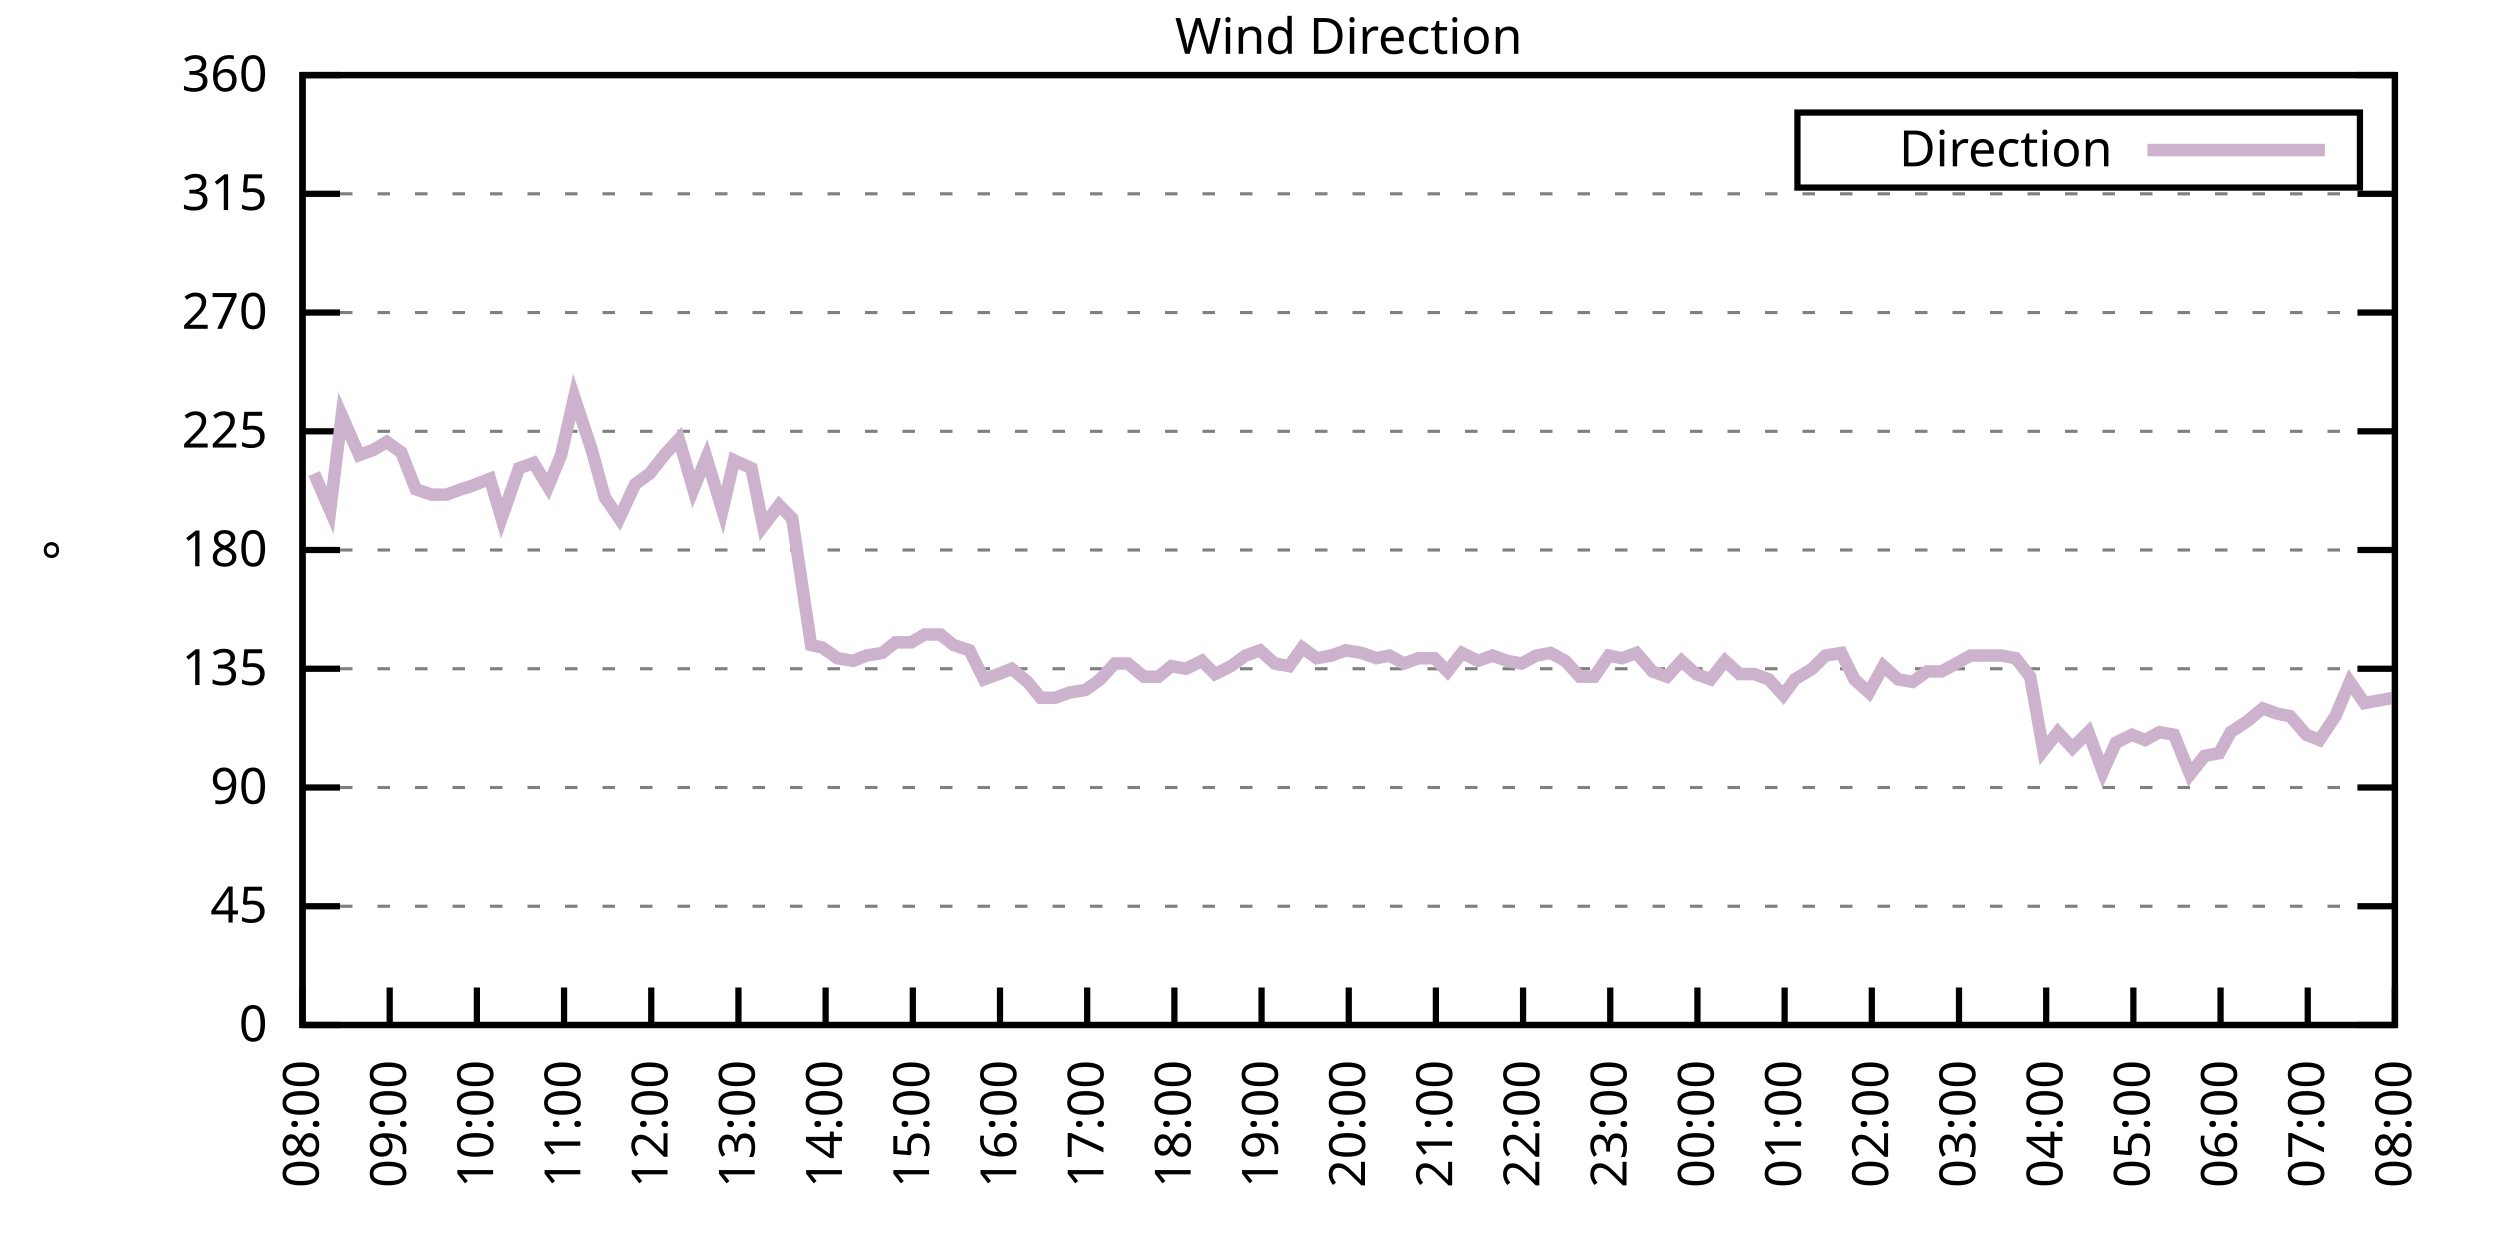
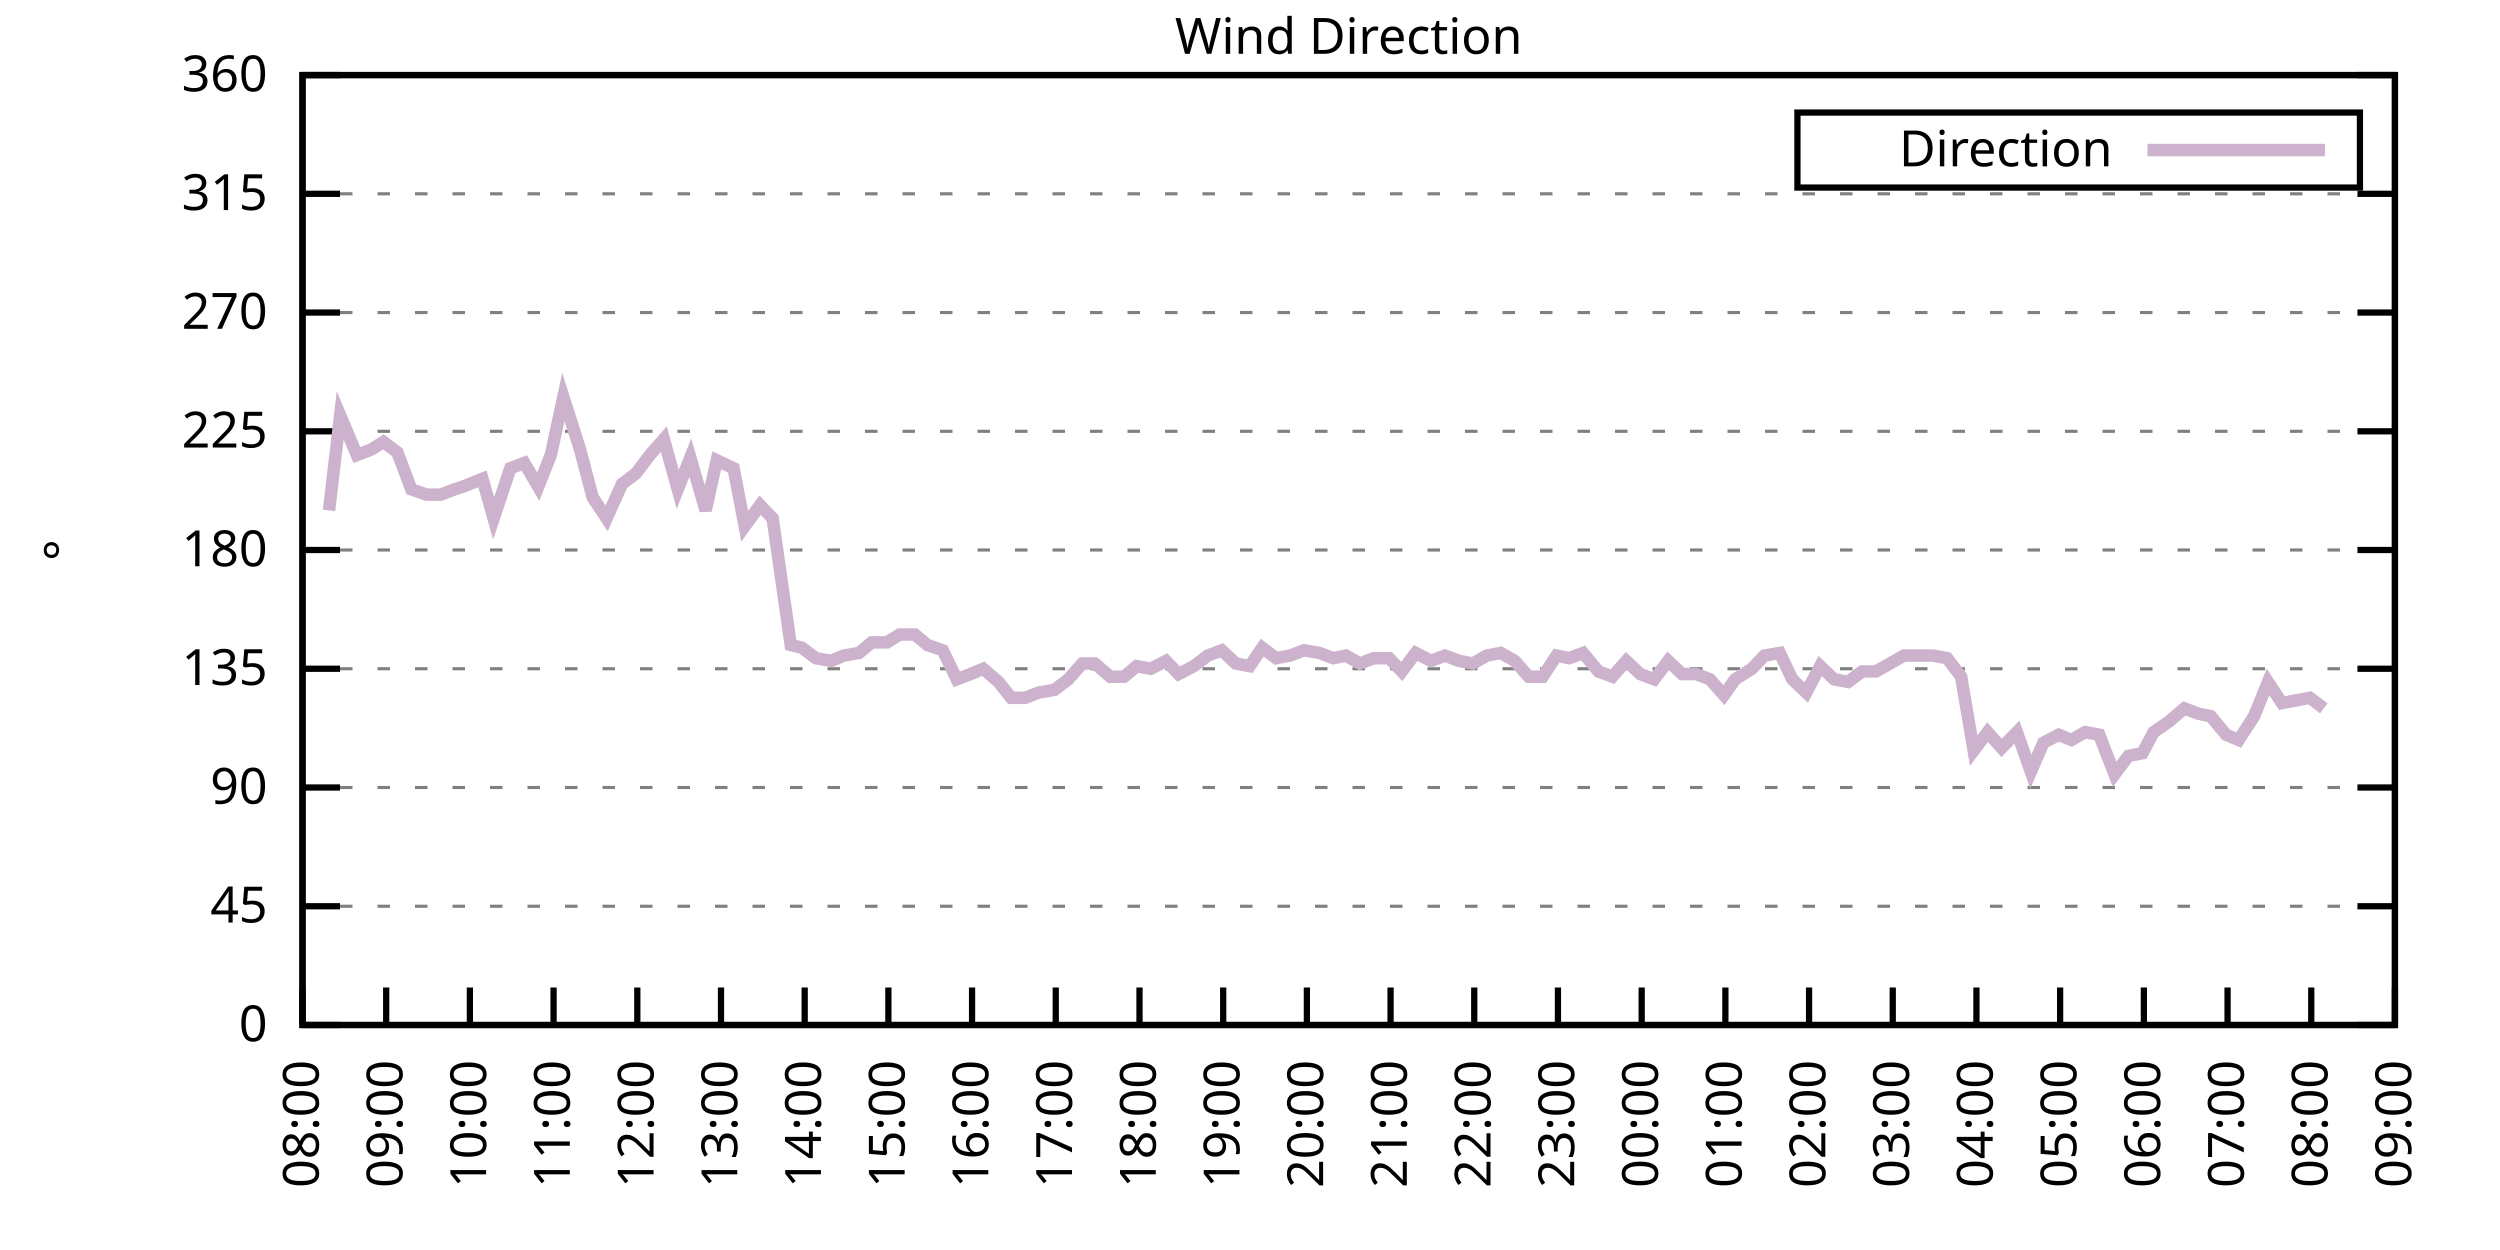
<svg xmlns="http://www.w3.org/2000/svg" xmlns:xlink="http://www.w3.org/1999/xlink" width="400" height="200" viewBox="0 0 400 200">
  <g id="gnuplot_canvas">
    <rect x="0" y="0" width="400" height="200" fill="none" />
    <defs>
      <circle id="gpDot" r="0.5" stroke-width="0.5" stroke="currentColor" />
      <path id="gpPt0" stroke-width="0.333" stroke="currentColor" d="M-1,0 h2 M0,-1 v2" />
      <path id="gpPt1" stroke-width="0.333" stroke="currentColor" d="M-1,-1 L1,1 M1,-1 L-1,1" />
      <path id="gpPt2" stroke-width="0.333" stroke="currentColor" d="M-1,0 L1,0 M0,-1 L0,1 M-1,-1 L1,1 M-1,1 L1,-1" />
      <rect id="gpPt3" stroke-width="0.333" stroke="currentColor" x="-1" y="-1" width="2" height="2" />
      <rect id="gpPt4" stroke-width="0.333" stroke="currentColor" fill="currentColor" x="-1" y="-1" width="2" height="2" />
      <circle id="gpPt5" stroke-width="0.333" stroke="currentColor" cx="0" cy="0" r="1" />
      <use xlink:href="#gpPt5" id="gpPt6" fill="currentColor" stroke="none" />
      <path id="gpPt7" stroke-width="0.333" stroke="currentColor" d="M0,-1.33 L-1.33,0.67 L1.33,0.67 z" />
      <use xlink:href="#gpPt7" id="gpPt8" fill="currentColor" stroke="none" />
      <use xlink:href="#gpPt7" id="gpPt9" stroke="currentColor" transform="rotate(180)" />
      <use xlink:href="#gpPt9" id="gpPt10" fill="currentColor" stroke="none" />
      <use xlink:href="#gpPt3" id="gpPt11" stroke="currentColor" transform="rotate(45)" />
      <use xlink:href="#gpPt11" id="gpPt12" fill="currentColor" stroke="none" />
      <path id="gpPt13" stroke-width="0.333" stroke="currentColor" d="M0,1.330 L1.265,0.411 L0.782,-1.067 L-0.782,-1.076 L-1.265,0.411 z" />
      <use xlink:href="#gpPt13" id="gpPt14" fill="currentColor" stroke="none" />
      <filter id="textbox" filterUnits="objectBoundingBox" x="0" y="0" height="1" width="1">
        <feFlood flood-color="white" flood-opacity="1" result="bgnd" />
        <feComposite in="SourceGraphic" in2="bgnd" operator="atop" />
      </filter>
      <filter id="greybox" filterUnits="objectBoundingBox" x="0" y="0" height="1" width="1">
        <feFlood flood-color="lightgrey" flood-opacity="1" result="grey" />
        <feComposite in="SourceGraphic" in2="grey" operator="atop" />
      </filter>
    </defs>
    <g fill="none" color="white" stroke="currentColor" stroke-width="1.00" stroke-linecap="butt" stroke-linejoin="miter">
</g>
    <g fill="none" color="black" stroke="currentColor" stroke-width="1.00" stroke-linecap="butt" stroke-linejoin="miter">
      <g stroke="none" shape-rendering="crispEdges">
        <polygon fill="rgb(255, 255, 255)" points="48.40,164.00 383.18,164.00 383.18,12.02 48.40,12.02 " />
      </g>
    </g>
    <g fill="none" color="black" stroke="currentColor" stroke-width="1.00" stroke-linecap="butt" stroke-linejoin="miter">
</g>
    <g fill="none" color="black" stroke="black" stroke-width="0.50" stroke-linecap="butt" stroke-linejoin="miter">
</g>
    <g fill="none" color="gray" stroke="currentColor" stroke-width="0.50" stroke-linecap="butt" stroke-linejoin="miter">
      <path stroke="gray" stroke-dasharray="2,4" class="gridline" d="M48.40,164.00 L383.19,164.00  " />
    </g>
    <g fill="none" color="gray" stroke="gray" stroke-width="1.00" stroke-linecap="butt" stroke-linejoin="miter">
</g>
    <g fill="none" color="black" stroke="currentColor" stroke-width="1.00" stroke-linecap="butt" stroke-linejoin="miter">
      <path stroke="black" d="M48.40,164.00 L54.40,164.00 M383.19,164.00 L377.19,164.00  " />
      <g transform="translate(42.80,166.60)" stroke="none" fill="black" font-family="Sans" font-size="8.00" text-anchor="end">
        <text>
          <tspan font-family="Sans"> 0</tspan>
        </text>
      </g>
    </g>
    <g fill="none" color="black" stroke="currentColor" stroke-width="1.00" stroke-linecap="butt" stroke-linejoin="miter">
</g>
    <g fill="none" color="black" stroke="black" stroke-width="0.50" stroke-linecap="butt" stroke-linejoin="miter">
</g>
    <g fill="none" color="gray" stroke="currentColor" stroke-width="0.50" stroke-linecap="butt" stroke-linejoin="miter">
      <path stroke="gray" stroke-dasharray="2,4" class="gridline" d="M48.40,145.00 L383.19,145.00  " />
    </g>
    <g fill="none" color="gray" stroke="gray" stroke-width="1.00" stroke-linecap="butt" stroke-linejoin="miter">
</g>
    <g fill="none" color="black" stroke="currentColor" stroke-width="1.00" stroke-linecap="butt" stroke-linejoin="miter">
      <path stroke="black" d="M48.40,145.00 L54.40,145.00 M383.19,145.00 L377.19,145.00  " />
      <g transform="translate(42.80,147.60)" stroke="none" fill="black" font-family="Sans" font-size="8.00" text-anchor="end">
        <text>
          <tspan font-family="Sans"> 45</tspan>
        </text>
      </g>
    </g>
    <g fill="none" color="black" stroke="currentColor" stroke-width="1.00" stroke-linecap="butt" stroke-linejoin="miter">
</g>
    <g fill="none" color="black" stroke="black" stroke-width="0.50" stroke-linecap="butt" stroke-linejoin="miter">
</g>
    <g fill="none" color="gray" stroke="currentColor" stroke-width="0.50" stroke-linecap="butt" stroke-linejoin="miter">
      <path stroke="gray" stroke-dasharray="2,4" class="gridline" d="M48.40,126.00 L383.19,126.00  " />
    </g>
    <g fill="none" color="gray" stroke="gray" stroke-width="1.00" stroke-linecap="butt" stroke-linejoin="miter">
</g>
    <g fill="none" color="black" stroke="currentColor" stroke-width="1.00" stroke-linecap="butt" stroke-linejoin="miter">
      <path stroke="black" d="M48.40,126.00 L54.40,126.00 M383.19,126.00 L377.19,126.00  " />
      <g transform="translate(42.80,128.60)" stroke="none" fill="black" font-family="Sans" font-size="8.00" text-anchor="end">
        <text>
          <tspan font-family="Sans"> 90</tspan>
        </text>
      </g>
    </g>
    <g fill="none" color="black" stroke="currentColor" stroke-width="1.00" stroke-linecap="butt" stroke-linejoin="miter">
</g>
    <g fill="none" color="black" stroke="black" stroke-width="0.50" stroke-linecap="butt" stroke-linejoin="miter">
</g>
    <g fill="none" color="gray" stroke="currentColor" stroke-width="0.50" stroke-linecap="butt" stroke-linejoin="miter">
      <path stroke="gray" stroke-dasharray="2,4" class="gridline" d="M48.40,107.00 L383.19,107.00  " />
    </g>
    <g fill="none" color="gray" stroke="gray" stroke-width="1.00" stroke-linecap="butt" stroke-linejoin="miter">
</g>
    <g fill="none" color="black" stroke="currentColor" stroke-width="1.00" stroke-linecap="butt" stroke-linejoin="miter">
      <path stroke="black" d="M48.40,107.00 L54.40,107.00 M383.19,107.00 L377.19,107.00  " />
      <g transform="translate(42.80,109.60)" stroke="none" fill="black" font-family="Sans" font-size="8.00" text-anchor="end">
        <text>
          <tspan font-family="Sans"> 135</tspan>
        </text>
      </g>
    </g>
    <g fill="none" color="black" stroke="currentColor" stroke-width="1.00" stroke-linecap="butt" stroke-linejoin="miter">
</g>
    <g fill="none" color="black" stroke="black" stroke-width="0.50" stroke-linecap="butt" stroke-linejoin="miter">
</g>
    <g fill="none" color="gray" stroke="currentColor" stroke-width="0.50" stroke-linecap="butt" stroke-linejoin="miter">
      <path stroke="gray" stroke-dasharray="2,4" class="gridline" d="M48.40,88.00 L383.19,88.00  " />
    </g>
    <g fill="none" color="gray" stroke="gray" stroke-width="1.00" stroke-linecap="butt" stroke-linejoin="miter">
</g>
    <g fill="none" color="black" stroke="currentColor" stroke-width="1.00" stroke-linecap="butt" stroke-linejoin="miter">
      <path stroke="black" d="M48.40,88.00 L54.40,88.00 M383.19,88.00 L377.19,88.00  " />
      <g transform="translate(42.80,90.60)" stroke="none" fill="black" font-family="Sans" font-size="8.00" text-anchor="end">
        <text>
          <tspan font-family="Sans"> 180</tspan>
        </text>
      </g>
    </g>
    <g fill="none" color="black" stroke="currentColor" stroke-width="1.00" stroke-linecap="butt" stroke-linejoin="miter">
</g>
    <g fill="none" color="black" stroke="black" stroke-width="0.50" stroke-linecap="butt" stroke-linejoin="miter">
</g>
    <g fill="none" color="gray" stroke="currentColor" stroke-width="0.50" stroke-linecap="butt" stroke-linejoin="miter">
      <path stroke="gray" stroke-dasharray="2,4" class="gridline" d="M48.40,69.01 L383.19,69.01  " />
    </g>
    <g fill="none" color="gray" stroke="gray" stroke-width="1.00" stroke-linecap="butt" stroke-linejoin="miter">
</g>
    <g fill="none" color="black" stroke="currentColor" stroke-width="1.00" stroke-linecap="butt" stroke-linejoin="miter">
      <path stroke="black" d="M48.40,69.01 L54.40,69.01 M383.19,69.01 L377.19,69.01  " />
      <g transform="translate(42.80,71.61)" stroke="none" fill="black" font-family="Sans" font-size="8.00" text-anchor="end">
        <text>
          <tspan font-family="Sans"> 225</tspan>
        </text>
      </g>
    </g>
    <g fill="none" color="black" stroke="currentColor" stroke-width="1.00" stroke-linecap="butt" stroke-linejoin="miter">
</g>
    <g fill="none" color="black" stroke="black" stroke-width="0.50" stroke-linecap="butt" stroke-linejoin="miter">
</g>
    <g fill="none" color="gray" stroke="currentColor" stroke-width="0.50" stroke-linecap="butt" stroke-linejoin="miter">
      <path stroke="gray" stroke-dasharray="2,4" class="gridline" d="M48.40,50.01 L383.19,50.01  " />
    </g>
    <g fill="none" color="gray" stroke="gray" stroke-width="1.00" stroke-linecap="butt" stroke-linejoin="miter">
</g>
    <g fill="none" color="black" stroke="currentColor" stroke-width="1.00" stroke-linecap="butt" stroke-linejoin="miter">
      <path stroke="black" d="M48.40,50.01 L54.40,50.01 M383.19,50.01 L377.19,50.01  " />
      <g transform="translate(42.80,52.61)" stroke="none" fill="black" font-family="Sans" font-size="8.00" text-anchor="end">
        <text>
          <tspan font-family="Sans"> 270</tspan>
        </text>
      </g>
    </g>
    <g fill="none" color="black" stroke="currentColor" stroke-width="1.00" stroke-linecap="butt" stroke-linejoin="miter">
</g>
    <g fill="none" color="black" stroke="black" stroke-width="0.50" stroke-linecap="butt" stroke-linejoin="miter">
</g>
    <g fill="none" color="gray" stroke="currentColor" stroke-width="0.50" stroke-linecap="butt" stroke-linejoin="miter">
      <path stroke="gray" stroke-dasharray="2,4" class="gridline" d="M48.40,31.01 L383.19,31.01  " />
    </g>
    <g fill="none" color="gray" stroke="gray" stroke-width="1.00" stroke-linecap="butt" stroke-linejoin="miter">
</g>
    <g fill="none" color="black" stroke="currentColor" stroke-width="1.00" stroke-linecap="butt" stroke-linejoin="miter">
      <path stroke="black" d="M48.40,31.01 L54.40,31.01 M383.19,31.01 L377.19,31.01  " />
      <g transform="translate(42.80,33.61)" stroke="none" fill="black" font-family="Sans" font-size="8.00" text-anchor="end">
        <text>
          <tspan font-family="Sans"> 315</tspan>
        </text>
      </g>
    </g>
    <g fill="none" color="black" stroke="currentColor" stroke-width="1.00" stroke-linecap="butt" stroke-linejoin="miter">
</g>
    <g fill="none" color="black" stroke="black" stroke-width="0.50" stroke-linecap="butt" stroke-linejoin="miter">
</g>
    <g fill="none" color="gray" stroke="currentColor" stroke-width="0.50" stroke-linecap="butt" stroke-linejoin="miter">
      <path stroke="gray" stroke-dasharray="2,4" class="gridline" d="M48.40,12.01 L383.19,12.01  " />
    </g>
    <g fill="none" color="gray" stroke="gray" stroke-width="1.00" stroke-linecap="butt" stroke-linejoin="miter">
</g>
    <g fill="none" color="black" stroke="currentColor" stroke-width="1.00" stroke-linecap="butt" stroke-linejoin="miter">
      <path stroke="black" d="M48.40,12.01 L54.40,12.01 M383.19,12.01 L377.19,12.01  " />
      <g transform="translate(42.80,14.61)" stroke="none" fill="black" font-family="Sans" font-size="8.00" text-anchor="end">
        <text>
          <tspan font-family="Sans"> 360</tspan>
        </text>
      </g>
    </g>
    <g fill="none" color="black" stroke="currentColor" stroke-width="1.00" stroke-linecap="butt" stroke-linejoin="miter">
      <path stroke="black" d="M48.40,164.00 L48.40,158.00  " />
      <g transform="translate(51.00,169.60) rotate(270.00)" stroke="none" fill="black" font-family="Sans" font-size="8.00" text-anchor="end">
        <text>
          <tspan font-family="Sans">08:00</tspan>
        </text>
      </g>
    </g>
    <g fill="none" color="black" stroke="currentColor" stroke-width="1.00" stroke-linecap="butt" stroke-linejoin="miter">
-       <path stroke="black" d="M62.35,164.00 L62.35,158.00  " />
-       <g transform="translate(64.95,169.60) rotate(270.00)" stroke="none" fill="black" font-family="Sans" font-size="8.00" text-anchor="end">
+       <path stroke="black" d="M61.79,164.00 L61.79,158.00  " />
+       <g transform="translate(64.39,169.60) rotate(270.00)" stroke="none" fill="black" font-family="Sans" font-size="8.00" text-anchor="end">
        <text>
          <tspan font-family="Sans">09:00</tspan>
        </text>
      </g>
    </g>
    <g fill="none" color="black" stroke="currentColor" stroke-width="1.00" stroke-linecap="butt" stroke-linejoin="miter">
-       <path stroke="black" d="M76.30,164.00 L76.30,158.00  " />
-       <g transform="translate(78.90,169.60) rotate(270.00)" stroke="none" fill="black" font-family="Sans" font-size="8.00" text-anchor="end">
+       <path stroke="black" d="M75.18,164.00 L75.18,158.00  " />
+       <g transform="translate(77.78,169.60) rotate(270.00)" stroke="none" fill="black" font-family="Sans" font-size="8.00" text-anchor="end">
        <text>
          <tspan font-family="Sans">10:00</tspan>
        </text>
      </g>
    </g>
    <g fill="none" color="black" stroke="currentColor" stroke-width="1.00" stroke-linecap="butt" stroke-linejoin="miter">
-       <path stroke="black" d="M90.25,164.00 L90.25,158.00  " />
-       <g transform="translate(92.85,169.60) rotate(270.00)" stroke="none" fill="black" font-family="Sans" font-size="8.00" text-anchor="end">
+       <path stroke="black" d="M88.57,164.00 L88.57,158.00  " />
+       <g transform="translate(91.17,169.60) rotate(270.00)" stroke="none" fill="black" font-family="Sans" font-size="8.00" text-anchor="end">
        <text>
          <tspan font-family="Sans">11:00</tspan>
        </text>
      </g>
    </g>
    <g fill="none" color="black" stroke="currentColor" stroke-width="1.00" stroke-linecap="butt" stroke-linejoin="miter">
-       <path stroke="black" d="M104.20,164.00 L104.20,158.00  " />
-       <g transform="translate(106.80,169.60) rotate(270.00)" stroke="none" fill="black" font-family="Sans" font-size="8.00" text-anchor="end">
+       <path stroke="black" d="M101.97,164.00 L101.97,158.00  " />
+       <g transform="translate(104.57,169.60) rotate(270.00)" stroke="none" fill="black" font-family="Sans" font-size="8.00" text-anchor="end">
        <text>
          <tspan font-family="Sans">12:00</tspan>
        </text>
      </g>
    </g>
    <g fill="none" color="black" stroke="currentColor" stroke-width="1.00" stroke-linecap="butt" stroke-linejoin="miter">
-       <path stroke="black" d="M118.15,164.00 L118.15,158.00  " />
-       <g transform="translate(120.75,169.60) rotate(270.00)" stroke="none" fill="black" font-family="Sans" font-size="8.00" text-anchor="end">
+       <path stroke="black" d="M115.36,164.00 L115.36,158.00  " />
+       <g transform="translate(117.96,169.60) rotate(270.00)" stroke="none" fill="black" font-family="Sans" font-size="8.00" text-anchor="end">
        <text>
          <tspan font-family="Sans">13:00</tspan>
        </text>
      </g>
    </g>
    <g fill="none" color="black" stroke="currentColor" stroke-width="1.00" stroke-linecap="butt" stroke-linejoin="miter">
-       <path stroke="black" d="M132.10,164.00 L132.10,158.00  " />
-       <g transform="translate(134.70,169.60) rotate(270.00)" stroke="none" fill="black" font-family="Sans" font-size="8.00" text-anchor="end">
+       <path stroke="black" d="M128.75,164.00 L128.75,158.00  " />
+       <g transform="translate(131.35,169.60) rotate(270.00)" stroke="none" fill="black" font-family="Sans" font-size="8.00" text-anchor="end">
        <text>
          <tspan font-family="Sans">14:00</tspan>
        </text>
      </g>
    </g>
    <g fill="none" color="black" stroke="currentColor" stroke-width="1.00" stroke-linecap="butt" stroke-linejoin="miter">
-       <path stroke="black" d="M146.05,164.00 L146.05,158.00  " />
-       <g transform="translate(148.65,169.60) rotate(270.00)" stroke="none" fill="black" font-family="Sans" font-size="8.00" text-anchor="end">
+       <path stroke="black" d="M142.14,164.00 L142.14,158.00  " />
+       <g transform="translate(144.74,169.60) rotate(270.00)" stroke="none" fill="black" font-family="Sans" font-size="8.00" text-anchor="end">
        <text>
          <tspan font-family="Sans">15:00</tspan>
        </text>
      </g>
    </g>
    <g fill="none" color="black" stroke="currentColor" stroke-width="1.00" stroke-linecap="butt" stroke-linejoin="miter">
-       <path stroke="black" d="M160.00,164.00 L160.00,158.00  " />
-       <g transform="translate(162.60,169.60) rotate(270.00)" stroke="none" fill="black" font-family="Sans" font-size="8.00" text-anchor="end">
+       <path stroke="black" d="M155.53,164.00 L155.53,158.00  " />
+       <g transform="translate(158.13,169.60) rotate(270.00)" stroke="none" fill="black" font-family="Sans" font-size="8.00" text-anchor="end">
        <text>
          <tspan font-family="Sans">16:00</tspan>
        </text>
      </g>
    </g>
    <g fill="none" color="black" stroke="currentColor" stroke-width="1.00" stroke-linecap="butt" stroke-linejoin="miter">
-       <path stroke="black" d="M173.95,164.00 L173.95,158.00  " />
-       <g transform="translate(176.55,169.60) rotate(270.00)" stroke="none" fill="black" font-family="Sans" font-size="8.00" text-anchor="end">
+       <path stroke="black" d="M168.92,164.00 L168.92,158.00  " />
+       <g transform="translate(171.52,169.60) rotate(270.00)" stroke="none" fill="black" font-family="Sans" font-size="8.00" text-anchor="end">
        <text>
          <tspan font-family="Sans">17:00</tspan>
        </text>
      </g>
    </g>
    <g fill="none" color="black" stroke="currentColor" stroke-width="1.00" stroke-linecap="butt" stroke-linejoin="miter">
-       <path stroke="black" d="M187.90,164.00 L187.90,158.00  " />
-       <g transform="translate(190.50,169.60) rotate(270.00)" stroke="none" fill="black" font-family="Sans" font-size="8.00" text-anchor="end">
+       <path stroke="black" d="M182.32,164.00 L182.32,158.00  " />
+       <g transform="translate(184.92,169.60) rotate(270.00)" stroke="none" fill="black" font-family="Sans" font-size="8.00" text-anchor="end">
        <text>
          <tspan font-family="Sans">18:00</tspan>
        </text>
      </g>
    </g>
    <g fill="none" color="black" stroke="currentColor" stroke-width="1.00" stroke-linecap="butt" stroke-linejoin="miter">
-       <path stroke="black" d="M201.85,164.00 L201.85,158.00  " />
-       <g transform="translate(204.45,169.60) rotate(270.00)" stroke="none" fill="black" font-family="Sans" font-size="8.00" text-anchor="end">
+       <path stroke="black" d="M195.71,164.00 L195.71,158.00  " />
+       <g transform="translate(198.31,169.60) rotate(270.00)" stroke="none" fill="black" font-family="Sans" font-size="8.00" text-anchor="end">
        <text>
          <tspan font-family="Sans">19:00</tspan>
        </text>
      </g>
    </g>
    <g fill="none" color="black" stroke="currentColor" stroke-width="1.00" stroke-linecap="butt" stroke-linejoin="miter">
-       <path stroke="black" d="M215.80,164.00 L215.80,158.00  " />
-       <g transform="translate(218.40,169.60) rotate(270.00)" stroke="none" fill="black" font-family="Sans" font-size="8.00" text-anchor="end">
+       <path stroke="black" d="M209.10,164.00 L209.10,158.00  " />
+       <g transform="translate(211.70,169.60) rotate(270.00)" stroke="none" fill="black" font-family="Sans" font-size="8.00" text-anchor="end">
        <text>
          <tspan font-family="Sans">20:00</tspan>
        </text>
      </g>
    </g>
    <g fill="none" color="black" stroke="currentColor" stroke-width="1.00" stroke-linecap="butt" stroke-linejoin="miter">
-       <path stroke="black" d="M229.74,164.00 L229.74,158.00  " />
-       <g transform="translate(232.34,169.60) rotate(270.00)" stroke="none" fill="black" font-family="Sans" font-size="8.00" text-anchor="end">
+       <path stroke="black" d="M222.49,164.00 L222.49,158.00  " />
+       <g transform="translate(225.09,169.60) rotate(270.00)" stroke="none" fill="black" font-family="Sans" font-size="8.00" text-anchor="end">
        <text>
          <tspan font-family="Sans">21:00</tspan>
        </text>
      </g>
    </g>
    <g fill="none" color="black" stroke="currentColor" stroke-width="1.00" stroke-linecap="butt" stroke-linejoin="miter">
-       <path stroke="black" d="M243.69,164.00 L243.69,158.00  " />
-       <g transform="translate(246.29,169.60) rotate(270.00)" stroke="none" fill="black" font-family="Sans" font-size="8.00" text-anchor="end">
+       <path stroke="black" d="M235.88,164.00 L235.88,158.00  " />
+       <g transform="translate(238.48,169.60) rotate(270.00)" stroke="none" fill="black" font-family="Sans" font-size="8.00" text-anchor="end">
        <text>
          <tspan font-family="Sans">22:00</tspan>
        </text>
      </g>
    </g>
    <g fill="none" color="black" stroke="currentColor" stroke-width="1.00" stroke-linecap="butt" stroke-linejoin="miter">
-       <path stroke="black" d="M257.64,164.00 L257.64,158.00  " />
-       <g transform="translate(260.24,169.60) rotate(270.00)" stroke="none" fill="black" font-family="Sans" font-size="8.00" text-anchor="end">
+       <path stroke="black" d="M249.27,164.00 L249.27,158.00  " />
+       <g transform="translate(251.87,169.60) rotate(270.00)" stroke="none" fill="black" font-family="Sans" font-size="8.00" text-anchor="end">
        <text>
          <tspan font-family="Sans">23:00</tspan>
        </text>
      </g>
    </g>
    <g fill="none" color="black" stroke="currentColor" stroke-width="1.00" stroke-linecap="butt" stroke-linejoin="miter">
-       <path stroke="black" d="M271.59,164.00 L271.59,158.00  " />
-       <g transform="translate(274.19,169.60) rotate(270.00)" stroke="none" fill="black" font-family="Sans" font-size="8.00" text-anchor="end">
+       <path stroke="black" d="M262.67,164.00 L262.67,158.00  " />
+       <g transform="translate(265.27,169.60) rotate(270.00)" stroke="none" fill="black" font-family="Sans" font-size="8.00" text-anchor="end">
        <text>
          <tspan font-family="Sans">00:00</tspan>
        </text>
      </g>
    </g>
    <g fill="none" color="black" stroke="currentColor" stroke-width="1.00" stroke-linecap="butt" stroke-linejoin="miter">
-       <path stroke="black" d="M285.54,164.00 L285.54,158.00  " />
-       <g transform="translate(288.14,169.60) rotate(270.00)" stroke="none" fill="black" font-family="Sans" font-size="8.00" text-anchor="end">
+       <path stroke="black" d="M276.06,164.00 L276.06,158.00  " />
+       <g transform="translate(278.66,169.60) rotate(270.00)" stroke="none" fill="black" font-family="Sans" font-size="8.00" text-anchor="end">
        <text>
          <tspan font-family="Sans">01:00</tspan>
        </text>
      </g>
    </g>
    <g fill="none" color="black" stroke="currentColor" stroke-width="1.00" stroke-linecap="butt" stroke-linejoin="miter">
-       <path stroke="black" d="M299.49,164.00 L299.49,158.00  " />
-       <g transform="translate(302.09,169.60) rotate(270.00)" stroke="none" fill="black" font-family="Sans" font-size="8.00" text-anchor="end">
+       <path stroke="black" d="M289.45,164.00 L289.45,158.00  " />
+       <g transform="translate(292.05,169.60) rotate(270.00)" stroke="none" fill="black" font-family="Sans" font-size="8.00" text-anchor="end">
        <text>
          <tspan font-family="Sans">02:00</tspan>
        </text>
      </g>
    </g>
    <g fill="none" color="black" stroke="currentColor" stroke-width="1.00" stroke-linecap="butt" stroke-linejoin="miter">
-       <path stroke="black" d="M313.44,164.00 L313.44,158.00  " />
-       <g transform="translate(316.04,169.60) rotate(270.00)" stroke="none" fill="black" font-family="Sans" font-size="8.00" text-anchor="end">
+       <path stroke="black" d="M302.84,164.00 L302.84,158.00  " />
+       <g transform="translate(305.44,169.60) rotate(270.00)" stroke="none" fill="black" font-family="Sans" font-size="8.00" text-anchor="end">
        <text>
          <tspan font-family="Sans">03:00</tspan>
        </text>
      </g>
    </g>
    <g fill="none" color="black" stroke="currentColor" stroke-width="1.00" stroke-linecap="butt" stroke-linejoin="miter">
-       <path stroke="black" d="M327.39,164.00 L327.39,158.00  " />
-       <g transform="translate(329.99,169.60) rotate(270.00)" stroke="none" fill="black" font-family="Sans" font-size="8.00" text-anchor="end">
+       <path stroke="black" d="M316.23,164.00 L316.23,158.00  " />
+       <g transform="translate(318.83,169.60) rotate(270.00)" stroke="none" fill="black" font-family="Sans" font-size="8.00" text-anchor="end">
        <text>
          <tspan font-family="Sans">04:00</tspan>
        </text>
      </g>
    </g>
    <g fill="none" color="black" stroke="currentColor" stroke-width="1.00" stroke-linecap="butt" stroke-linejoin="miter">
-       <path stroke="black" d="M341.34,164.00 L341.34,158.00  " />
-       <g transform="translate(343.94,169.60) rotate(270.00)" stroke="none" fill="black" font-family="Sans" font-size="8.00" text-anchor="end">
+       <path stroke="black" d="M329.62,164.00 L329.62,158.00  " />
+       <g transform="translate(332.22,169.60) rotate(270.00)" stroke="none" fill="black" font-family="Sans" font-size="8.00" text-anchor="end">
        <text>
          <tspan font-family="Sans">05:00</tspan>
        </text>
      </g>
    </g>
    <g fill="none" color="black" stroke="currentColor" stroke-width="1.00" stroke-linecap="butt" stroke-linejoin="miter">
-       <path stroke="black" d="M355.29,164.00 L355.29,158.00  " />
-       <g transform="translate(357.89,169.60) rotate(270.00)" stroke="none" fill="black" font-family="Sans" font-size="8.00" text-anchor="end">
+       <path stroke="black" d="M343.02,164.00 L343.02,158.00  " />
+       <g transform="translate(345.62,169.60) rotate(270.00)" stroke="none" fill="black" font-family="Sans" font-size="8.00" text-anchor="end">
        <text>
          <tspan font-family="Sans">06:00</tspan>
        </text>
      </g>
    </g>
    <g fill="none" color="black" stroke="currentColor" stroke-width="1.00" stroke-linecap="butt" stroke-linejoin="miter">
-       <path stroke="black" d="M369.24,164.00 L369.24,158.00  " />
-       <g transform="translate(371.84,169.60) rotate(270.00)" stroke="none" fill="black" font-family="Sans" font-size="8.00" text-anchor="end">
+       <path stroke="black" d="M356.41,164.00 L356.41,158.00  " />
+       <g transform="translate(359.01,169.60) rotate(270.00)" stroke="none" fill="black" font-family="Sans" font-size="8.00" text-anchor="end">
        <text>
          <tspan font-family="Sans">07:00</tspan>
+         </text>
+       </g>
+     </g>
+     <g fill="none" color="black" stroke="currentColor" stroke-width="1.00" stroke-linecap="butt" stroke-linejoin="miter">
+       <path stroke="black" d="M369.80,164.00 L369.80,158.00  " />
+       <g transform="translate(372.40,169.60) rotate(270.00)" stroke="none" fill="black" font-family="Sans" font-size="8.00" text-anchor="end">
+         <text>
+           <tspan font-family="Sans">08:00</tspan>
        </text>
      </g>
    </g>
    <g fill="none" color="black" stroke="currentColor" stroke-width="1.00" stroke-linecap="butt" stroke-linejoin="miter">
      <path stroke="black" d="M383.19,164.00 L383.19,158.00  " />
      <g transform="translate(385.79,169.60) rotate(270.00)" stroke="none" fill="black" font-family="Sans" font-size="8.00" text-anchor="end">
        <text>
-           <tspan font-family="Sans">08:00</tspan>
+           <tspan font-family="Sans">09:00</tspan>
        </text>
      </g>
    </g>
    <g fill="none" color="black" stroke="currentColor" stroke-width="1.00" stroke-linecap="butt" stroke-linejoin="miter">
</g>
    <g fill="none" color="black" stroke="currentColor" stroke-width="1.00" stroke-linecap="butt" stroke-linejoin="miter">
      <path stroke="black" d="M48.40,12.01 L48.40,164.00 L383.19,164.00 L383.19,12.01 L48.40,12.01 Z  " />
    </g>
    <g fill="none" color="black" stroke="currentColor" stroke-width="1.00" stroke-linecap="butt" stroke-linejoin="miter">
</g>
    <g fill="none" color="black" stroke="currentColor" stroke-width="1.00" stroke-linecap="butt" stroke-linejoin="miter">
      <path stroke="black" d="M287.59,30.01 L287.59,18.01 L377.59,18.01 L377.59,30.01 L287.59,30.01 Z  " />
    </g>
    <g id="Wind_direction_plot_1">
      <g fill="none" color="white" stroke="black" stroke-width="2.00" stroke-linecap="butt" stroke-linejoin="miter">
</g>
      <g fill="none" color="black" stroke="currentColor" stroke-width="2.00" stroke-linecap="butt" stroke-linejoin="miter">
        <g transform="translate(337.99,26.61)" stroke="none" fill="black" font-family="Sans" font-size="8.00" text-anchor="end">
          <text>
            <tspan font-family="Sans">Direction</tspan>
          </text>
        </g>
      </g>
      <g fill="none" color="black" stroke="currentColor" stroke-width="2.00" stroke-linecap="butt" stroke-linejoin="miter">
-         <path stroke="rgb(204, 178, 204)" d="M343.59,24.01 L371.99,24.01 M50.26,75.76 L52.82,81.67 L54.68,66.47 L57.47,72.81 L59.79,71.96 L61.88,70.70   L64.21,72.38 L66.53,78.29 L69.09,79.14 L71.42,79.14 L73.74,78.29 L75.14,77.87 L78.39,76.61 L80.25,82.94   L83.04,74.92 L85.37,74.07 L87.69,77.87 L89.78,72.81 L91.88,63.52 L94.67,71.96 L96.76,79.56 L99.08,82.94   L101.64,77.45 L103.97,75.76 L106.29,72.81 L108.62,70.27 L110.94,78.29 L113.03,73.23 L115.59,81.67 L117.45,73.65   L120.24,74.92 L122.10,84.21 L124.66,80.83 L126.75,82.94 L129.77,103.20 L131.63,103.63 L133.96,105.31 L136.51,105.74   L138.61,104.89 L141.16,104.47 L143.26,102.78 L145.81,102.78 L147.91,101.52 L150.46,101.52 L152.56,103.20 L155.11,104.05   L157.44,108.69 L159.76,107.85 L161.86,107.00 L164.41,109.11 L166.51,111.65 L168.83,111.65 L171.16,110.80 L173.71,110.38   L176.04,108.69 L178.36,106.16 L180.46,106.16 L183.01,108.27 L185.34,108.27 L187.43,106.58 L189.76,107.00 L192.31,105.74   L194.41,107.85 L196.96,106.58 L199.29,104.89 L201.61,104.05 L203.94,106.16 L206.26,106.58 L208.36,103.63 L210.68,105.31   L213.01,104.89 L215.33,104.05 L217.89,104.47 L220.21,105.31 L222.30,104.89 L224.63,106.16 L226.95,105.31 L229.51,105.31   L231.60,107.43 L233.93,104.47 L236.49,105.74 L238.81,104.89 L241.14,105.74 L243.46,106.16 L245.79,104.89 L248.11,104.47   L250.44,105.74 L252.76,108.27 L255.09,108.27 L257.41,104.89 L259.50,105.31 L261.83,104.47 L264.39,107.43 L266.71,108.27   L269.04,105.74 L271.36,107.85 L273.69,108.69 L276.01,105.74 L278.34,107.85 L280.66,107.85 L282.99,108.69 L285.31,111.23   L287.17,108.69 L289.96,107.00 L292.05,104.89 L294.61,104.47 L296.70,108.69 L299.03,110.80 L301.35,106.58 L303.68,108.69   L306.00,109.11 L308.33,107.43 L310.65,107.43 L312.98,106.16 L315.30,104.89 L317.63,104.89 L320.18,104.89 L322.51,105.31   L324.83,108.27 L326.93,120.09 L329.25,117.14 L331.58,119.67 L334.13,117.14 L336.46,123.47 L338.55,118.83 L341.11,117.56   L343.20,118.40 L345.53,117.14 L347.85,117.56 L350.41,123.89 L352.73,120.94 L355.06,120.51 L356.92,117.14 L359.48,115.45   L362.03,113.34 L364.36,114.18 L366.45,114.60 L369.01,117.56 L371.10,118.40 L373.66,114.60 L375.98,109.11 L378.31,112.49   L380.63,112.07 L382.96,111.65  " />
+         <path stroke="rgb(204, 178, 204)" d="M343.59,24.01 L371.99,24.01 M52.64,81.67 L54.43,66.47 L57.10,72.81 L59.34,71.96 L61.35,70.70 L63.58,72.38   L65.81,78.29 L68.26,79.14 L70.50,79.14 L72.73,78.29 L74.07,77.87 L77.19,76.61 L78.98,82.94 L81.66,74.92   L83.89,74.07 L86.12,77.87 L88.13,72.81 L90.14,63.52 L92.82,71.96 L94.82,79.56 L97.06,82.94 L99.51,77.45   L101.74,75.76 L103.98,72.81 L106.21,70.27 L108.44,78.29 L110.45,73.23 L112.90,81.67 L114.69,73.65 L117.37,74.92   L119.15,84.21 L121.61,80.83 L123.62,82.94 L126.52,103.20 L128.30,103.63 L130.54,105.31 L132.99,105.74 L135.00,104.89   L137.45,104.47 L139.46,102.78 L141.92,102.78 L143.93,101.52 L146.38,101.52 L148.39,103.20 L150.85,104.05 L153.08,108.69   L155.31,107.85 L157.32,107.00 L159.77,109.11 L161.78,111.65 L164.01,111.65 L166.25,110.80 L168.70,110.38 L170.93,108.69   L173.17,106.16 L175.17,106.16 L177.63,108.27 L179.86,108.27 L181.87,106.58 L184.10,107.00 L186.56,105.74 L188.57,107.85   L191.02,106.58 L193.25,104.89 L195.48,104.05 L197.72,106.16 L199.95,106.58 L201.96,103.63 L204.19,105.31 L206.42,104.89   L208.65,104.05 L211.11,104.47 L213.34,105.31 L215.35,104.89 L217.58,106.16 L219.81,105.31 L222.27,105.31 L224.28,107.43   L226.51,104.47 L228.96,105.74 L231.20,104.89 L233.43,105.74 L235.66,106.16 L237.89,104.89 L240.12,104.47 L242.36,105.74   L244.59,108.27 L246.82,108.27 L249.05,104.89 L251.06,105.31 L253.29,104.47 L255.75,107.43 L257.98,108.27 L260.21,105.74   L262.44,107.85 L264.67,108.69 L266.91,105.74 L269.14,107.85 L271.37,107.85 L273.60,108.69 L275.83,111.23 L277.62,108.69   L280.30,107.00 L282.31,104.89 L284.76,104.47 L286.77,108.69 L289.00,110.80 L291.23,106.58 L293.47,108.69 L295.70,109.11   L297.93,107.43 L300.16,107.43 L302.39,106.16 L304.63,104.89 L306.86,104.89 L309.31,104.89 L311.54,105.31 L313.78,108.27   L315.79,120.09 L318.02,117.14 L320.25,119.67 L322.70,117.14 L324.94,123.47 L326.95,118.83 L329.40,117.56 L331.41,118.40   L333.64,117.14 L335.87,117.56 L338.33,123.89 L340.56,120.94 L342.79,120.51 L344.58,117.14 L347.03,115.45 L349.49,113.34   L351.72,114.18 L353.73,114.60 L356.18,117.56 L358.19,118.40 L360.65,114.60 L362.88,109.11 L365.11,112.49 L367.34,112.07   L369.58,111.65 L371.81,113.34  " />
      </g>
    </g>
    <g fill="none" color="black" stroke="currentColor" stroke-width="2.00" stroke-linecap="butt" stroke-linejoin="miter">
</g>
    <g fill="none" color="black" stroke="black" stroke-width="1.00" stroke-linecap="butt" stroke-linejoin="miter">
</g>
    <g fill="none" color="black" stroke="currentColor" stroke-width="1.00" stroke-linecap="butt" stroke-linejoin="miter">
      <path stroke="black" d="M48.40,12.01 L48.40,164.00 L383.19,164.00 L383.19,12.01 L48.40,12.01 Z  " />
      <g transform="translate(12.80,88.01) rotate(270.00)" stroke="none" fill="black" font-family="Sans" font-size="8.00" text-anchor="middle">
        <text>
          <tspan font-family="Sans">°</tspan>
        </text>
      </g>
    </g>
    <g fill="none" color="black" stroke="currentColor" stroke-width="1.00" stroke-linecap="butt" stroke-linejoin="miter">
</g>
    <g fill="none" color="black" stroke="currentColor" stroke-width="1.00" stroke-linecap="butt" stroke-linejoin="miter">
      <g transform="translate(215.79,8.61)" stroke="none" fill="black" font-family="Sans" font-size="8.00" text-anchor="middle">
        <text>
          <tspan font-family="Sans">Wind Direction</tspan>
        </text>
      </g>
    </g>
    <g fill="none" color="black" stroke="currentColor" stroke-width="1.00" stroke-linecap="butt" stroke-linejoin="miter">
</g>
  </g>
</svg>
